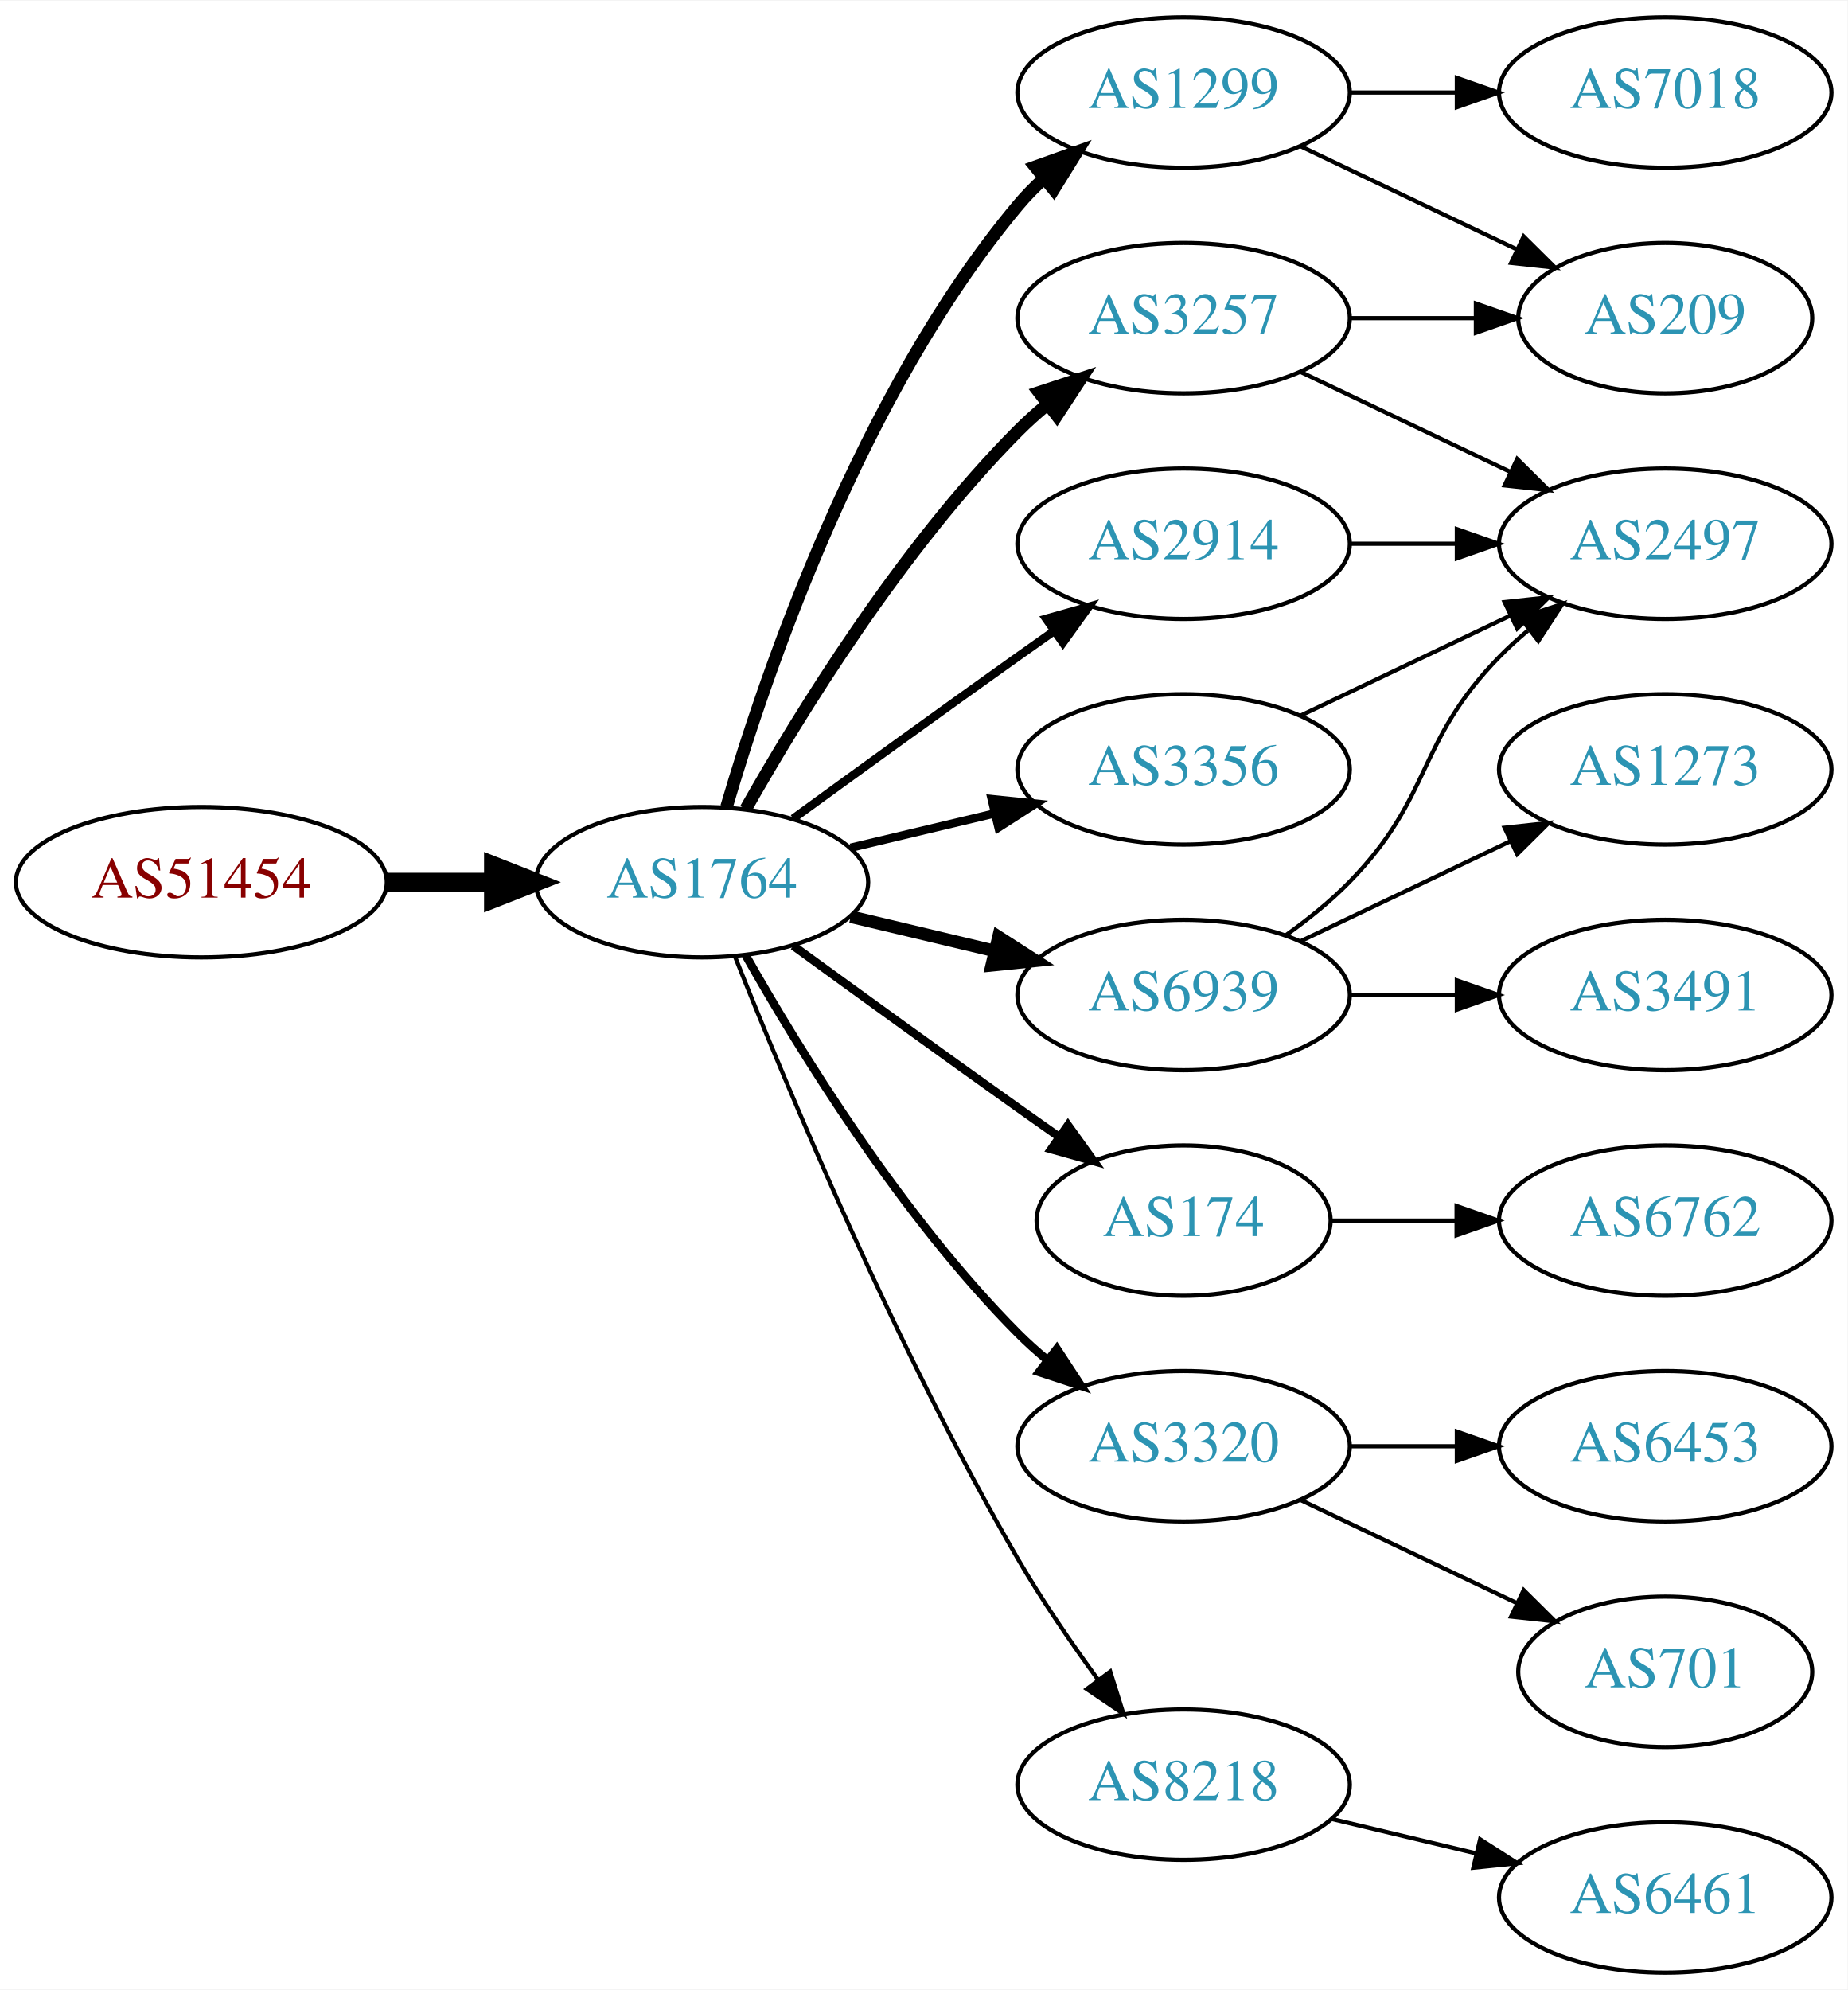
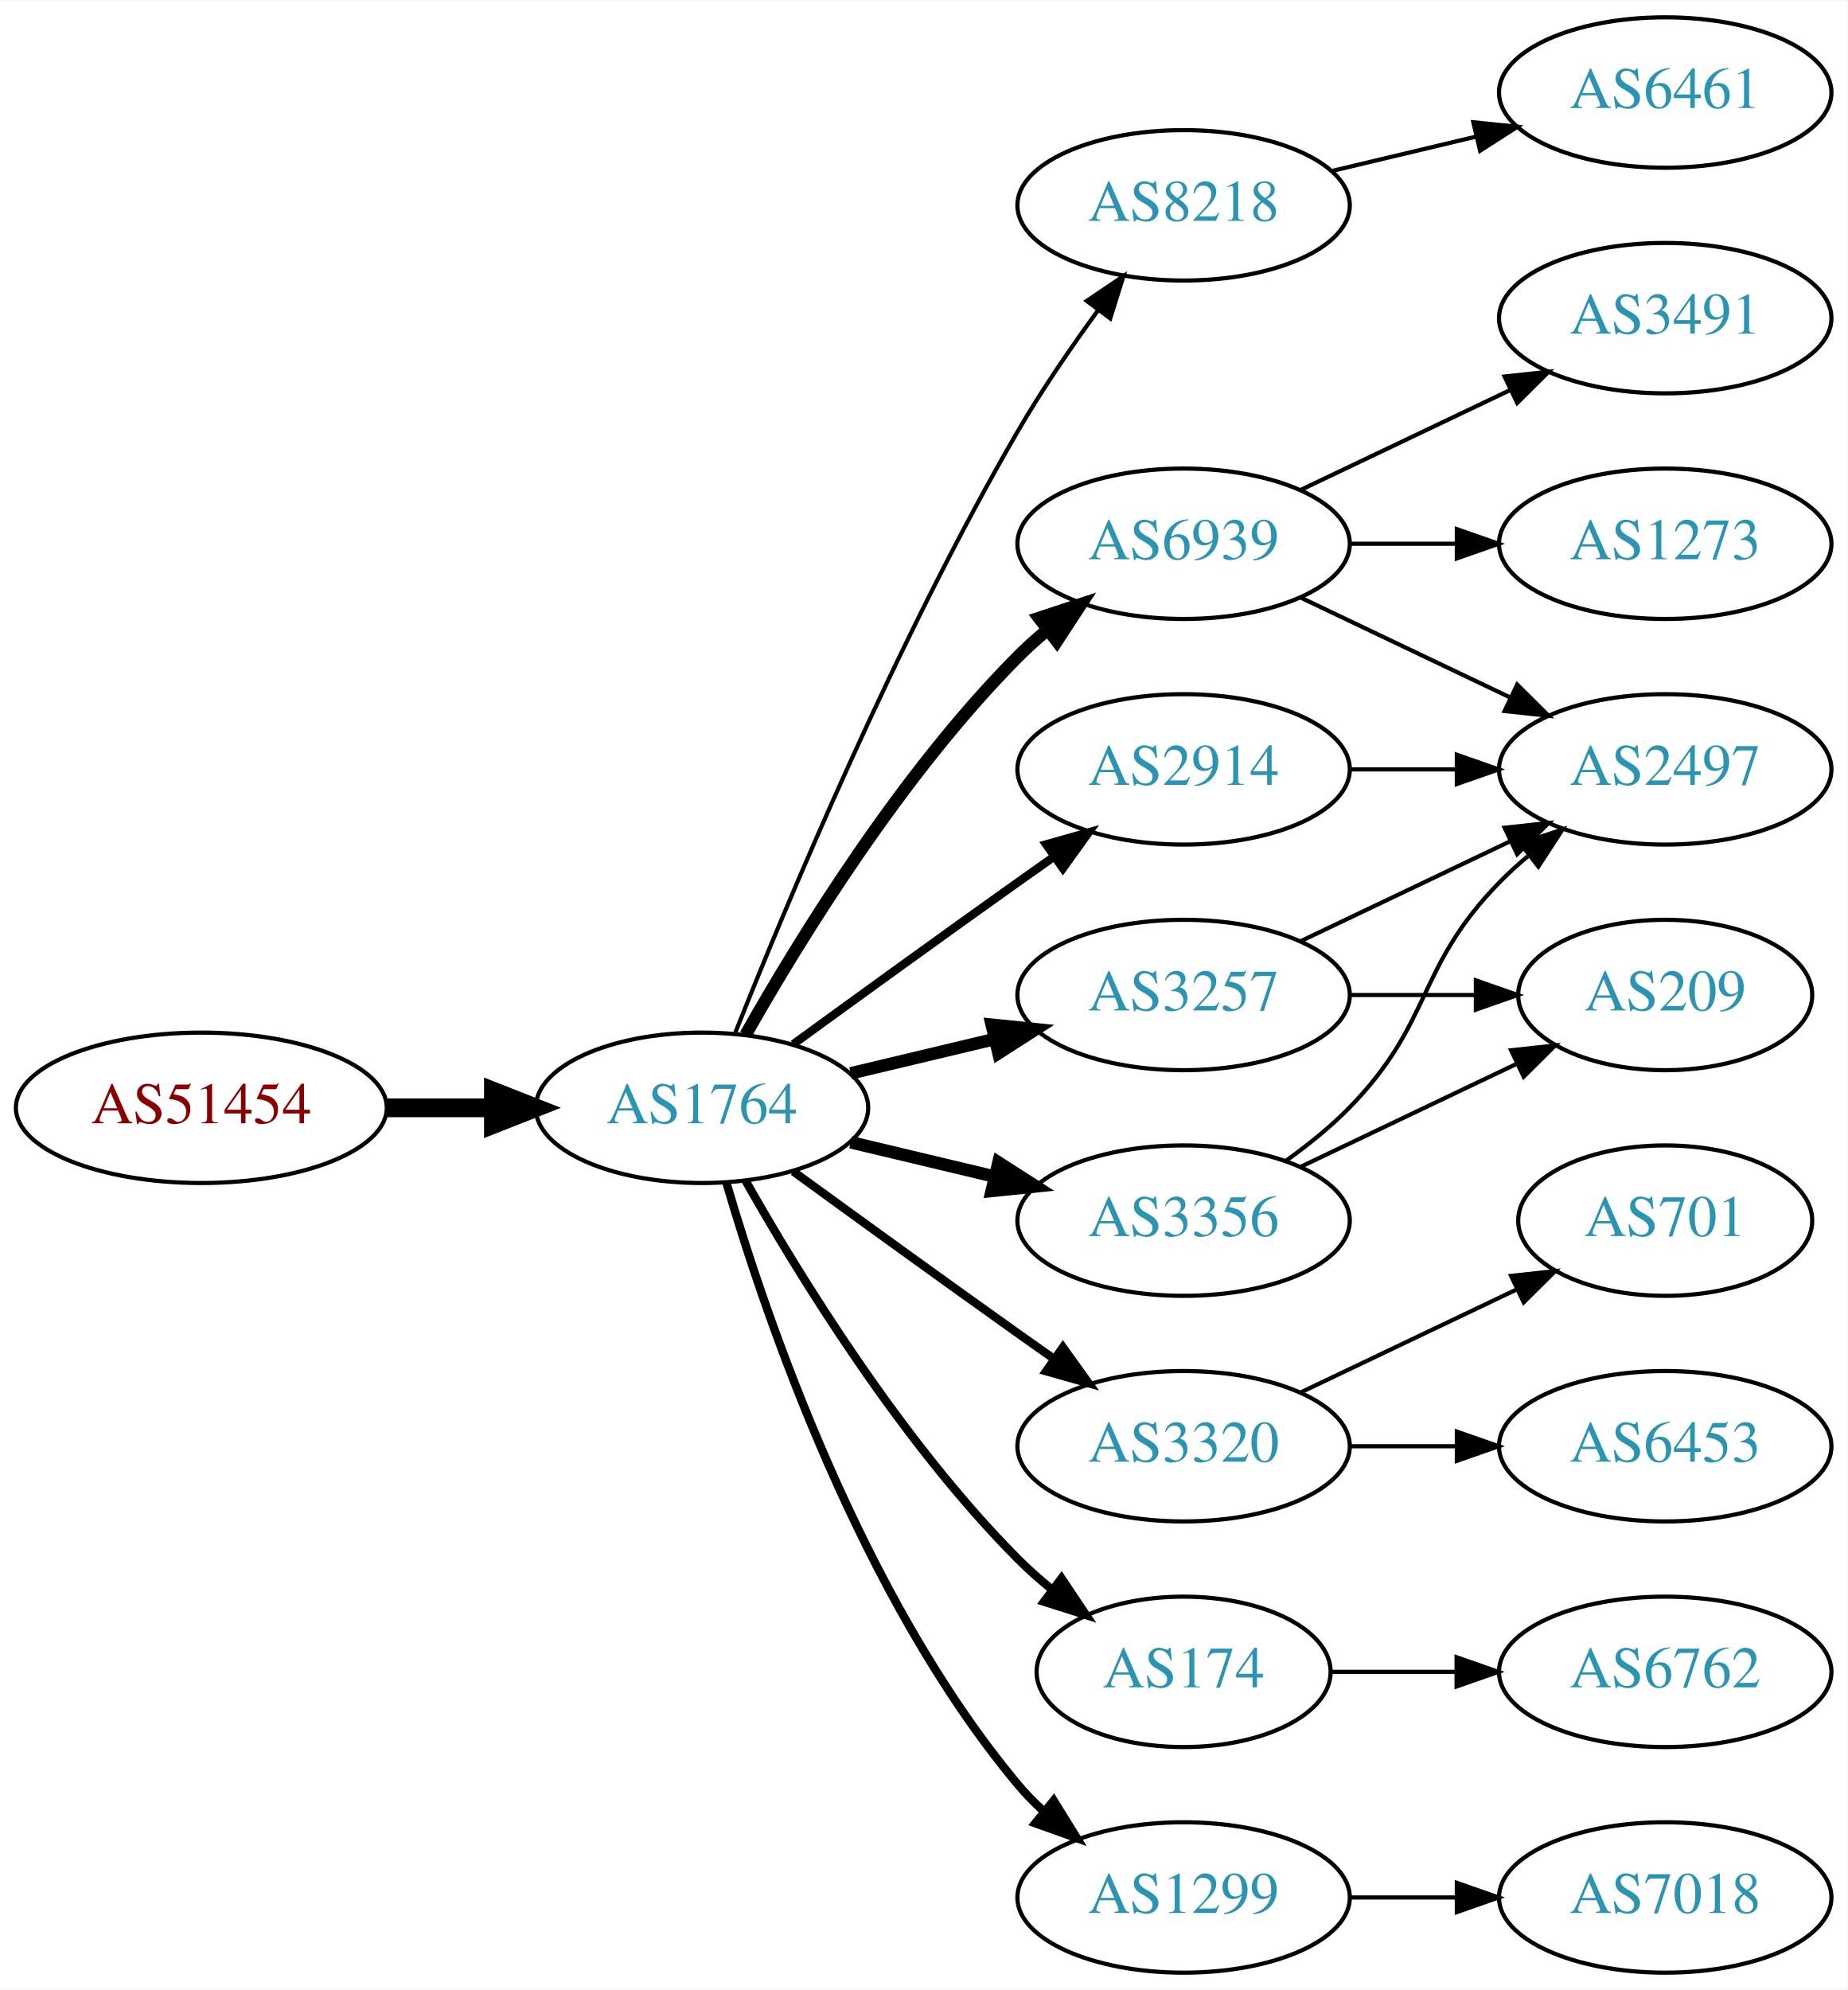
<svg xmlns="http://www.w3.org/2000/svg" xmlns:xlink="http://www.w3.org/1999/xlink" width="442pt" height="476pt" viewBox="0.00 0.00 442.27 476.00">
  <g id="graph0" class="graph" transform="scale(1 1) rotate(0) translate(4 472)">
    <polygon fill="white" stroke="none" points="-4,4 -4,-472 438.271,-472 438.271,4 -4,4" />
    <g id="node1" class="node">
      <g id="a_node1">
        <a xlink:href="/asn/51454" xlink:title="AS51454 ~ CRIF GmbH [AT]">
-           <ellipse fill="#ffffff" stroke="black" cx="44.196" cy="-261" rx="44.393" ry="18" />
-           <text text-anchor="middle" x="44.196" y="-257.3" font-family="Times,serif" font-size="14.00" fill="#880000">AS51454</text>
+           <ellipse fill="#ffffff" stroke="black" cx="44.196" cy="-207" rx="44.393" ry="18" />
+           <text text-anchor="middle" x="44.196" y="-203.3" font-family="Times,serif" font-size="14.00" fill="#880000">AS51454</text>
        </a>
      </g>
    </g>
    <g id="node2" class="node">
      <g id="a_node2">
        <a xlink:href="/asn/1764" xlink:title="AS1764 ~ NEXTLAYER-AS [AT]">
-           <ellipse fill="#ffffff" stroke="black" cx="164.039" cy="-261" rx="39.794" ry="18" />
-           <text text-anchor="middle" x="164.039" y="-257.3" font-family="Times,serif" font-size="14.00" fill="#2c94b3">AS1764</text>
+           <ellipse fill="#ffffff" stroke="black" cx="164.039" cy="-207" rx="39.794" ry="18" />
+           <text text-anchor="middle" x="164.039" y="-203.3" font-family="Times,serif" font-size="14.00" fill="#2c94b3">AS1764</text>
        </a>
      </g>
    </g>
    <g id="edge1" class="edge">
-       <path fill="none" stroke="black" stroke-width="4.5" d="M88.407,-261C96.72,-261 105.482,-261 113.965,-261" />
-       <polygon fill="black" stroke="black" stroke-width="4.5" points="114.123,-264.938 124.123,-261 114.123,-257.063 114.123,-264.938" />
+       <path fill="none" stroke="black" stroke-width="4.5" d="M88.407,-207C96.72,-207 105.482,-207 113.965,-207" />
+       <polygon fill="black" stroke="black" stroke-width="4.5" points="114.123,-210.938 124.123,-207 114.123,-203.063 114.123,-210.938" />
    </g>
    <g id="node3" class="node">
      <g id="a_node3">
-         <a xlink:href="/asn/3257" xlink:title="AS3257 ~ GTT [DE]">
-           <ellipse fill="#ffffff" stroke="black" cx="279.332" cy="-396" rx="39.794" ry="18" />
-           <text text-anchor="middle" x="279.332" y="-392.3" font-family="Times,serif" font-size="14.00" fill="#2c94b3">AS3257</text>
+         <a xlink:href="/asn/8218" xlink:title="AS8218 ~ legacy Neotelecoms [FR]">
+           <ellipse fill="#ffffff" stroke="black" cx="279.332" cy="-423" rx="39.794" ry="18" />
+           <text text-anchor="middle" x="279.332" y="-419.3" font-family="Times,serif" font-size="14.00" fill="#2c94b3">AS8218</text>
        </a>
      </g>
    </g>
    <g id="edge2" class="edge">
-       <path fill="none" stroke="black" stroke-width="3" d="M174.498,-278.49C187.28,-301.096 211.712,-340.886 239.685,-369 241.796,-371.121 244.092,-373.188 246.477,-375.171" />
-       <polygon fill="black" stroke="black" stroke-width="3" points="244.73,-378.242 254.793,-381.556 248.993,-372.69 244.73,-378.242" />
+       <path fill="none" stroke="black" d="M172.042,-225.051C184.169,-255.57 210.587,-318.933 239.685,-369 245.392,-378.819 252.43,-389.078 258.929,-397.984" />
+       <polygon fill="black" stroke="black" points="256.155,-400.119 264.934,-406.05 261.77,-395.938 256.155,-400.119" />
    </g>
    <g id="node4" class="node">
      <g id="a_node4">
-         <a xlink:href="/asn/1299" xlink:title="AS1299 ~ Telia Carrier [EU]">
-           <ellipse fill="#ffffff" stroke="black" cx="279.332" cy="-450" rx="39.794" ry="18" />
-           <text text-anchor="middle" x="279.332" y="-446.3" font-family="Times,serif" font-size="14.00" fill="#2c94b3">AS1299</text>
+         <a xlink:href="/asn/3257" xlink:title="AS3257 ~ GTT [DE]">
+           <ellipse fill="#ffffff" stroke="black" cx="279.332" cy="-234" rx="39.794" ry="18" />
+           <text text-anchor="middle" x="279.332" y="-230.3" font-family="Times,serif" font-size="14.00" fill="#2c94b3">AS3257</text>
        </a>
      </g>
    </g>
    <g id="edge3" class="edge">
-       <path fill="none" stroke="black" stroke-width="3" d="M169.913,-279.002C179.227,-310.844 202.043,-377.981 239.685,-423 241.555,-425.237 243.654,-427.374 245.88,-429.396" />
-       <polygon fill="black" stroke="black" stroke-width="3" points="243.823,-432.234 253.799,-435.804 248.227,-426.793 243.823,-432.234" />
+       <path fill="none" stroke="black" stroke-width="3" d="M199.646,-215.248C210.517,-217.838 222.671,-220.735 234.114,-223.462" />
+       <polygon fill="black" stroke="black" stroke-width="3" points="233.397,-226.889 243.936,-225.803 235.02,-220.08 233.397,-226.889" />
    </g>
    <g id="node5" class="node">
      <g id="a_node5">
-         <a xlink:href="/asn/174" xlink:title="AS174 ~ Cogent Communications [US]">
-           <ellipse fill="#ffffff" stroke="black" cx="279.332" cy="-180" rx="35.194" ry="18" />
-           <text text-anchor="middle" x="279.332" y="-176.3" font-family="Times,serif" font-size="14.00" fill="#2c94b3">AS174</text>
+         <a xlink:href="/asn/6939" xlink:title="AS6939 ~ Hurricane Electric LLC [US]">
+           <ellipse fill="#ffffff" stroke="black" cx="279.332" cy="-342" rx="39.794" ry="18" />
+           <text text-anchor="middle" x="279.332" y="-338.3" font-family="Times,serif" font-size="14.00" fill="#2c94b3">AS6939</text>
        </a>
      </g>
    </g>
    <g id="edge4" class="edge">
-       <path fill="none" stroke="black" stroke-width="2" d="M185.887,-245.778C200.821,-234.909 221.435,-219.975 239.685,-207 242.895,-204.718 246.264,-202.339 249.619,-199.982" />
-       <polygon fill="black" stroke="black" stroke-width="2" points="251.647,-202.834 257.83,-194.23 247.631,-197.101 251.647,-202.834" />
+       <path fill="none" stroke="black" stroke-width="3" d="M174.498,-224.49C187.28,-247.096 211.712,-286.886 239.685,-315 241.796,-317.121 244.092,-319.188 246.477,-321.171" />
+       <polygon fill="black" stroke="black" stroke-width="3" points="244.73,-324.242 254.793,-327.556 248.993,-318.69 244.73,-324.242" />
    </g>
    <g id="node6" class="node">
      <g id="a_node6">
-         <a xlink:href="/asn/2914" xlink:title="AS2914 ~ NTT America, Inc. [US]">
-           <ellipse fill="#ffffff" stroke="black" cx="279.332" cy="-342" rx="39.794" ry="18" />
-           <text text-anchor="middle" x="279.332" y="-338.3" font-family="Times,serif" font-size="14.00" fill="#2c94b3">AS2914</text>
-         </a>
-       </g>
-     </g>
-     <g id="edge5" class="edge">
-       <path fill="none" stroke="black" stroke-width="2" d="M185.887,-276.222C200.821,-287.091 221.435,-302.025 239.685,-315 242.506,-317.005 245.449,-319.085 248.397,-321.159" />
-       <polygon fill="black" stroke="black" stroke-width="2" points="246.424,-324.05 256.621,-326.926 250.443,-318.319 246.424,-324.05" />
-     </g>
-     <g id="node7" class="node">
-       <g id="a_node7">
-         <a xlink:href="/asn/6939" xlink:title="AS6939 ~ Hurricane Electric LLC [US]">
-           <ellipse fill="#ffffff" stroke="black" cx="279.332" cy="-234" rx="39.794" ry="18" />
-           <text text-anchor="middle" x="279.332" y="-230.3" font-family="Times,serif" font-size="14.00" fill="#2c94b3">AS6939</text>
-         </a>
-       </g>
-     </g>
-     <g id="edge6" class="edge">
-       <path fill="none" stroke="black" stroke-width="3" d="M199.646,-252.752C210.517,-250.162 222.671,-247.265 234.114,-244.538" />
-       <polygon fill="black" stroke="black" stroke-width="3" points="235.02,-247.92 243.936,-242.197 233.397,-241.111 235.02,-247.92" />
-     </g>
-     <g id="node8" class="node">
-       <g id="a_node8">
        <a xlink:href="/asn/3320" xlink:title="AS3320 ~ DTAG [DE]">
          <ellipse fill="#ffffff" stroke="black" cx="279.332" cy="-126" rx="39.794" ry="18" />
          <text text-anchor="middle" x="279.332" y="-122.3" font-family="Times,serif" font-size="14.00" fill="#2c94b3">AS3320</text>
        </a>
      </g>
    </g>
+     <g id="edge5" class="edge">
+       <path fill="none" stroke="black" stroke-width="2" d="M185.887,-191.778C200.821,-180.909 221.435,-165.975 239.685,-153 242.506,-150.995 245.449,-148.915 248.397,-146.841" />
+       <polygon fill="black" stroke="black" stroke-width="2" points="250.443,-149.681 256.621,-141.074 246.424,-143.95 250.443,-149.681" />
+     </g>
+     <g id="node7" class="node">
+       <g id="a_node7">
+         <a xlink:href="/asn/174" xlink:title="AS174 ~ Cogent Communications [US]">
+           <ellipse fill="#ffffff" stroke="black" cx="279.332" cy="-72" rx="35.194" ry="18" />
+           <text text-anchor="middle" x="279.332" y="-68.3" font-family="Times,serif" font-size="14.00" fill="#2c94b3">AS174</text>
+         </a>
+       </g>
+     </g>
+     <g id="edge6" class="edge">
+       <path fill="none" stroke="black" stroke-width="2" d="M174.498,-189.51C187.28,-166.904 211.712,-127.114 239.685,-99 242.185,-96.487 244.946,-94.052 247.807,-91.739" />
+       <polygon fill="black" stroke="black" stroke-width="2" points="250.108,-94.389 256.004,-85.587 245.905,-88.79 250.108,-94.389" />
+     </g>
+     <g id="node8" class="node">
+       <g id="a_node8">
+         <a xlink:href="/asn/2914" xlink:title="AS2914 ~ NTT America, Inc. [US]">
+           <ellipse fill="#ffffff" stroke="black" cx="279.332" cy="-288" rx="39.794" ry="18" />
+           <text text-anchor="middle" x="279.332" y="-284.3" font-family="Times,serif" font-size="14.00" fill="#2c94b3">AS2914</text>
+         </a>
+       </g>
+     </g>
    <g id="edge7" class="edge">
-       <path fill="none" stroke="black" stroke-width="2" d="M174.498,-243.51C187.28,-220.904 211.712,-181.114 239.685,-153 241.796,-150.879 244.092,-148.812 246.477,-146.829" />
-       <polygon fill="black" stroke="black" stroke-width="2" points="248.993,-149.31 254.793,-140.444 244.73,-143.758 248.993,-149.31" />
+       <path fill="none" stroke="black" stroke-width="2" d="M185.887,-222.222C200.821,-233.091 221.435,-248.025 239.685,-261 242.506,-263.005 245.449,-265.085 248.397,-267.159" />
+       <polygon fill="black" stroke="black" stroke-width="2" points="246.424,-270.05 256.621,-272.926 250.443,-264.319 246.424,-270.05" />
    </g>
    <g id="node9" class="node">
      <g id="a_node9">
        <a xlink:href="/asn/3356" xlink:title="AS3356 ~ Level 3 Parent, LLC [US]">
-           <ellipse fill="#ffffff" stroke="black" cx="279.332" cy="-288" rx="39.794" ry="18" />
-           <text text-anchor="middle" x="279.332" y="-284.3" font-family="Times,serif" font-size="14.00" fill="#2c94b3">AS3356</text>
+           <ellipse fill="#ffffff" stroke="black" cx="279.332" cy="-180" rx="39.794" ry="18" />
+           <text text-anchor="middle" x="279.332" y="-176.3" font-family="Times,serif" font-size="14.00" fill="#2c94b3">AS3356</text>
        </a>
      </g>
    </g>
    <g id="edge8" class="edge">
-       <path fill="none" stroke="black" stroke-width="2" d="M199.646,-269.248C210.517,-271.838 222.671,-274.735 234.114,-277.462" />
-       <polygon fill="black" stroke="black" stroke-width="2" points="233.397,-280.889 243.936,-279.803 235.02,-274.08 233.397,-280.889" />
+       <path fill="none" stroke="black" stroke-width="3" d="M199.646,-198.752C210.517,-196.162 222.671,-193.265 234.114,-190.538" />
+       <polygon fill="black" stroke="black" stroke-width="3" points="235.02,-193.92 243.936,-188.197 233.397,-187.111 235.02,-193.92" />
    </g>
    <g id="node10" class="node">
      <g id="a_node10">
-         <a xlink:href="/asn/8218" xlink:title="AS8218 ~ legacy Neotelecoms [FR]">
-           <ellipse fill="#ffffff" stroke="black" cx="279.332" cy="-45" rx="39.794" ry="18" />
-           <text text-anchor="middle" x="279.332" y="-41.3" font-family="Times,serif" font-size="14.00" fill="#2c94b3">AS8218</text>
+         <a xlink:href="/asn/1299" xlink:title="AS1299 ~ Telia Carrier [EU]">
+           <ellipse fill="#ffffff" stroke="black" cx="279.332" cy="-18" rx="39.794" ry="18" />
+           <text text-anchor="middle" x="279.332" y="-14.3" font-family="Times,serif" font-size="14.00" fill="#2c94b3">AS1299</text>
        </a>
      </g>
    </g>
    <g id="edge9" class="edge">
-       <path fill="none" stroke="black" d="M172.042,-242.949C184.169,-212.43 210.587,-149.067 239.685,-99 245.392,-89.181 252.43,-78.922 258.929,-70.016" />
-       <polygon fill="black" stroke="black" points="261.77,-72.061 264.934,-61.95 256.155,-67.881 261.77,-72.061" />
+       <path fill="none" stroke="black" stroke-width="2" d="M169.913,-188.998C179.227,-157.156 202.043,-90.019 239.685,-45 241.555,-42.763 243.654,-40.626 245.88,-38.604" />
+       <polygon fill="black" stroke="black" stroke-width="2" points="248.227,-41.208 253.799,-32.196 243.823,-35.766 248.227,-41.208" />
    </g>
    <g id="node11" class="node">
      <g id="a_node11">
-         <a xlink:href="/asn/209" xlink:title="AS209 ~ CenturyLink Communications, LLC [US]">
-           <ellipse fill="#ffffff" stroke="black" cx="394.625" cy="-396" rx="35.194" ry="18" />
-           <text text-anchor="middle" x="394.625" y="-392.3" font-family="Times,serif" font-size="14.00" fill="#2c94b3">AS209</text>
+         <a xlink:href="/asn/6461" xlink:title="AS6461 ~ Zayo Bandwidth [US]">
+           <ellipse fill="#ffffff" stroke="black" cx="394.625" cy="-450" rx="39.794" ry="18" />
+           <text text-anchor="middle" x="394.625" y="-446.3" font-family="Times,serif" font-size="14.00" fill="#2c94b3">AS6461</text>
        </a>
      </g>
    </g>
    <g id="edge10" class="edge">
-       <path fill="none" stroke="black" d="M319.004,-396C328.709,-396 339.2,-396 349.163,-396" />
-       <polygon fill="black" stroke="black" points="349.299,-399.5 359.299,-396 349.299,-392.5 349.299,-399.5" />
+       <path fill="none" stroke="black" d="M314.939,-431.248C325.81,-433.838 337.964,-436.735 349.407,-439.462" />
+       <polygon fill="black" stroke="black" points="348.69,-442.889 359.229,-441.803 350.313,-436.08 348.69,-442.889" />
    </g>
    <g id="node12" class="node">
      <g id="a_node12">
        <a xlink:href="/asn/2497" xlink:title="AS2497 ~ Internet Initiative Japan Inc. [JP]">
-           <ellipse fill="#ffffff" stroke="black" cx="394.625" cy="-342" rx="39.794" ry="18" />
-           <text text-anchor="middle" x="394.625" y="-338.3" font-family="Times,serif" font-size="14.00" fill="#2c94b3">AS2497</text>
+           <ellipse fill="#ffffff" stroke="black" cx="394.625" cy="-288" rx="39.794" ry="18" />
+           <text text-anchor="middle" x="394.625" y="-284.3" font-family="Times,serif" font-size="14.00" fill="#2c94b3">AS2497</text>
        </a>
      </g>
    </g>
    <g id="edge11" class="edge">
-       <path fill="none" stroke="black" d="M307.468,-383.066C322.462,-375.919 341.283,-366.948 357.506,-359.215" />
-       <polygon fill="black" stroke="black" points="359.188,-362.291 366.71,-354.829 356.177,-355.972 359.188,-362.291" />
-     </g>
-     <g id="edge13" class="edge">
-       <path fill="none" stroke="black" d="M307.468,-437.066C322.9,-429.71 342.385,-420.423 358.92,-412.541" />
-       <polygon fill="black" stroke="black" points="360.741,-415.551 368.262,-408.089 357.729,-409.232 360.741,-415.551" />
+       <path fill="none" stroke="black" d="M307.468,-246.934C322.462,-254.081 341.283,-263.052 357.506,-270.785" />
+       <polygon fill="black" stroke="black" points="356.177,-274.028 366.71,-275.171 359.188,-267.709 356.177,-274.028" />
    </g>
    <g id="node13" class="node">
      <g id="a_node13">
-         <a xlink:href="/asn/7018" xlink:title="AS7018 ~ AT&amp;T Services, Inc. [US]">
-           <ellipse fill="#ffffff" stroke="black" cx="394.625" cy="-450" rx="39.794" ry="18" />
-           <text text-anchor="middle" x="394.625" y="-446.3" font-family="Times,serif" font-size="14.00" fill="#2c94b3">AS7018</text>
+         <a xlink:href="/asn/209" xlink:title="AS209 ~ CenturyLink Communications, LLC [US]">
+           <ellipse fill="#ffffff" stroke="black" cx="394.625" cy="-234" rx="35.194" ry="18" />
+           <text text-anchor="middle" x="394.625" y="-230.3" font-family="Times,serif" font-size="14.00" fill="#2c94b3">AS209</text>
        </a>
      </g>
    </g>
    <g id="edge12" class="edge">
-       <path fill="none" stroke="black" d="M319.004,-450C327.207,-450 335.971,-450 344.503,-450" />
-       <polygon fill="black" stroke="black" points="344.742,-453.5 354.742,-450 344.742,-446.5 344.742,-453.5" />
+       <path fill="none" stroke="black" d="M319.004,-234C328.709,-234 339.2,-234 349.163,-234" />
+       <polygon fill="black" stroke="black" points="349.299,-237.5 359.299,-234 349.299,-230.5 349.299,-237.5" />
+     </g>
+     <g id="edge13" class="edge">
+       <path fill="none" stroke="black" d="M307.468,-329.066C322.462,-321.919 341.283,-312.948 357.506,-305.215" />
+       <polygon fill="black" stroke="black" points="359.188,-308.291 366.71,-300.829 356.177,-301.972 359.188,-308.291" />
    </g>
    <g id="node14" class="node">
      <g id="a_node14">
-         <a xlink:href="/asn/6762" xlink:title="AS6762 ~ TELECOM ITALIA SPARKLE S.p.A. [IT]">
-           <ellipse fill="#ffffff" stroke="black" cx="394.625" cy="-180" rx="39.794" ry="18" />
-           <text text-anchor="middle" x="394.625" y="-176.3" font-family="Times,serif" font-size="14.00" fill="#2c94b3">AS6762</text>
+         <a xlink:href="/asn/1273" xlink:title="AS1273 ~ Vodafone Group PLC [EU]">
+           <ellipse fill="#ffffff" stroke="black" cx="394.625" cy="-342" rx="39.794" ry="18" />
+           <text text-anchor="middle" x="394.625" y="-338.3" font-family="Times,serif" font-size="14.00" fill="#2c94b3">AS1273</text>
        </a>
      </g>
    </g>
    <g id="edge14" class="edge">
-       <path fill="none" stroke="black" d="M314.631,-180C324.008,-180 334.358,-180 344.393,-180" />
-       <polygon fill="black" stroke="black" points="344.681,-183.5 354.681,-180 344.681,-176.5 344.681,-183.5" />
-     </g>
-     <g id="edge22" class="edge">
      <path fill="none" stroke="black" d="M319.004,-342C327.207,-342 335.971,-342 344.503,-342" />
      <polygon fill="black" stroke="black" points="344.742,-345.5 354.742,-342 344.742,-338.5 344.742,-345.5" />
    </g>
-     <g id="edge17" class="edge">
-       <path fill="none" stroke="black" d="M303.926,-248.389C309.182,-252.148 314.513,-256.437 318.978,-261 339.151,-281.617 334.806,-294.383 354.978,-315 357.071,-317.139 359.354,-319.218 361.731,-321.21" />
-       <polygon fill="black" stroke="black" points="359.974,-324.275 370.031,-327.611 364.249,-318.732 359.974,-324.275" />
-     </g>
    <g id="node15" class="node">
      <g id="a_node15">
-         <a xlink:href="/asn/1273" xlink:title="AS1273 ~ Vodafone Group PLC [EU]">
-           <ellipse fill="#ffffff" stroke="black" cx="394.625" cy="-288" rx="39.794" ry="18" />
-           <text text-anchor="middle" x="394.625" y="-284.3" font-family="Times,serif" font-size="14.00" fill="#2c94b3">AS1273</text>
+         <a xlink:href="/asn/3491" xlink:title="AS3491 ~ PCCW Global, Inc. [US]">
+           <ellipse fill="#ffffff" stroke="black" cx="394.625" cy="-396" rx="39.794" ry="18" />
+           <text text-anchor="middle" x="394.625" y="-392.3" font-family="Times,serif" font-size="14.00" fill="#2c94b3">AS3491</text>
        </a>
      </g>
    </g>
    <g id="edge15" class="edge">
-       <path fill="none" stroke="black" d="M307.468,-246.934C322.462,-254.081 341.283,-263.052 357.506,-270.785" />
-       <polygon fill="black" stroke="black" points="356.177,-274.028 366.71,-275.171 359.188,-267.709 356.177,-274.028" />
+       <path fill="none" stroke="black" d="M307.468,-354.934C322.462,-362.081 341.283,-371.052 357.506,-378.785" />
+       <polygon fill="black" stroke="black" points="356.177,-382.028 366.71,-383.171 359.188,-375.709 356.177,-382.028" />
    </g>
    <g id="node16" class="node">
      <g id="a_node16">
-         <a xlink:href="/asn/3491" xlink:title="AS3491 ~ PCCW Global, Inc. [US]">
-           <ellipse fill="#ffffff" stroke="black" cx="394.625" cy="-234" rx="39.794" ry="18" />
-           <text text-anchor="middle" x="394.625" y="-230.3" font-family="Times,serif" font-size="14.00" fill="#2c94b3">AS3491</text>
-         </a>
-       </g>
-     </g>
-     <g id="edge16" class="edge">
-       <path fill="none" stroke="black" d="M319.004,-234C327.207,-234 335.971,-234 344.503,-234" />
-       <polygon fill="black" stroke="black" points="344.742,-237.5 354.742,-234 344.742,-230.5 344.742,-237.5" />
-     </g>
-     <g id="node17" class="node">
-       <g id="a_node17">
        <a xlink:href="/asn/6453" xlink:title="AS6453 ~ TATA COMMUNICATIONS (AMERICA) INC [US]">
          <ellipse fill="#ffffff" stroke="black" cx="394.625" cy="-126" rx="39.794" ry="18" />
          <text text-anchor="middle" x="394.625" y="-122.3" font-family="Times,serif" font-size="14.00" fill="#2c94b3">AS6453</text>
        </a>
      </g>
    </g>
-     <g id="edge18" class="edge">
+     <g id="edge16" class="edge">
      <path fill="none" stroke="black" d="M319.004,-126C327.207,-126 335.971,-126 344.503,-126" />
      <polygon fill="black" stroke="black" points="344.742,-129.5 354.742,-126 344.742,-122.5 344.742,-129.5" />
    </g>
+     <g id="node17" class="node">
+       <g id="a_node17">
+         <a xlink:href="/asn/701" xlink:title="AS701 ~ UUNET [US]">
+           <ellipse fill="#ffffff" stroke="black" cx="394.625" cy="-180" rx="35.194" ry="18" />
+           <text text-anchor="middle" x="394.625" y="-176.3" font-family="Times,serif" font-size="14.00" fill="#2c94b3">AS701</text>
+         </a>
+       </g>
+     </g>
+     <g id="edge17" class="edge">
+       <path fill="none" stroke="black" d="M307.468,-138.934C322.9,-146.29 342.385,-155.577 358.92,-163.459" />
+       <polygon fill="black" stroke="black" points="357.729,-166.768 368.262,-167.911 360.741,-160.449 357.729,-166.768" />
+     </g>
+     <g id="node19" class="node">
+       <g id="a_node19">
+         <a xlink:href="/asn/6762" xlink:title="AS6762 ~ TELECOM ITALIA SPARKLE S.p.A. [IT]">
+           <ellipse fill="#ffffff" stroke="black" cx="394.625" cy="-72" rx="39.794" ry="18" />
+           <text text-anchor="middle" x="394.625" y="-68.3" font-family="Times,serif" font-size="14.00" fill="#2c94b3">AS6762</text>
+         </a>
+       </g>
+     </g>
+     <g id="edge21" class="edge">
+       <path fill="none" stroke="black" d="M314.631,-72C324.008,-72 334.358,-72 344.393,-72" />
+       <polygon fill="black" stroke="black" points="344.681,-75.5 354.681,-72 344.681,-68.5 344.681,-75.5" />
+     </g>
+     <g id="edge22" class="edge">
+       <path fill="none" stroke="black" d="M319.004,-288C327.207,-288 335.971,-288 344.503,-288" />
+       <polygon fill="black" stroke="black" points="344.742,-291.5 354.742,-288 344.742,-284.5 344.742,-291.5" />
+     </g>
+     <g id="edge18" class="edge">
+       <path fill="none" stroke="black" d="M303.926,-194.389C309.182,-198.148 314.513,-202.437 318.978,-207 339.151,-227.617 334.806,-240.383 354.978,-261 357.071,-263.139 359.354,-265.218 361.731,-267.21" />
+       <polygon fill="black" stroke="black" points="359.974,-270.275 370.031,-273.611 364.249,-264.732 359.974,-270.275" />
+     </g>
+     <g id="edge19" class="edge">
+       <path fill="none" stroke="black" d="M307.468,-192.934C322.9,-200.29 342.385,-209.577 358.92,-217.459" />
+       <polygon fill="black" stroke="black" points="357.729,-220.768 368.262,-221.911 360.741,-214.449 357.729,-220.768" />
+     </g>
    <g id="node18" class="node">
      <g id="a_node18">
-         <a xlink:href="/asn/701" xlink:title="AS701 ~ UUNET [US]">
-           <ellipse fill="#ffffff" stroke="black" cx="394.625" cy="-72" rx="35.194" ry="18" />
-           <text text-anchor="middle" x="394.625" y="-68.3" font-family="Times,serif" font-size="14.00" fill="#2c94b3">AS701</text>
-         </a>
-       </g>
-     </g>
-     <g id="edge19" class="edge">
-       <path fill="none" stroke="black" d="M307.468,-113.066C322.9,-105.71 342.385,-96.423 358.92,-88.541" />
-       <polygon fill="black" stroke="black" points="360.741,-91.551 368.262,-84.089 357.729,-85.232 360.741,-91.551" />
+         <a xlink:href="/asn/7018" xlink:title="AS7018 ~ AT&amp;T Services, Inc. [US]">
+           <ellipse fill="#ffffff" stroke="black" cx="394.625" cy="-18" rx="39.794" ry="18" />
+           <text text-anchor="middle" x="394.625" y="-14.3" font-family="Times,serif" font-size="14.00" fill="#2c94b3">AS7018</text>
+         </a>
+       </g>
    </g>
    <g id="edge20" class="edge">
-       <path fill="none" stroke="black" d="M307.468,-300.934C322.462,-308.081 341.283,-317.052 357.506,-324.785" />
-       <polygon fill="black" stroke="black" points="356.177,-328.028 366.71,-329.171 359.188,-321.709 356.177,-328.028" />
-     </g>
-     <g id="node19" class="node">
-       <g id="a_node19">
-         <a xlink:href="/asn/6461" xlink:title="AS6461 ~ Zayo Bandwidth [US]">
-           <ellipse fill="#ffffff" stroke="black" cx="394.625" cy="-18" rx="39.794" ry="18" />
-           <text text-anchor="middle" x="394.625" y="-14.3" font-family="Times,serif" font-size="14.00" fill="#2c94b3">AS6461</text>
-         </a>
-       </g>
-     </g>
-     <g id="edge21" class="edge">
-       <path fill="none" stroke="black" d="M314.939,-36.752C325.81,-34.162 337.964,-31.265 349.407,-28.538" />
-       <polygon fill="black" stroke="black" points="350.313,-31.92 359.229,-26.197 348.69,-25.111 350.313,-31.92" />
+       <path fill="none" stroke="black" d="M319.004,-18C327.207,-18 335.971,-18 344.503,-18" />
+       <polygon fill="black" stroke="black" points="344.742,-21.5 354.742,-18 344.742,-14.5 344.742,-21.5" />
    </g>
  </g>
</svg>
